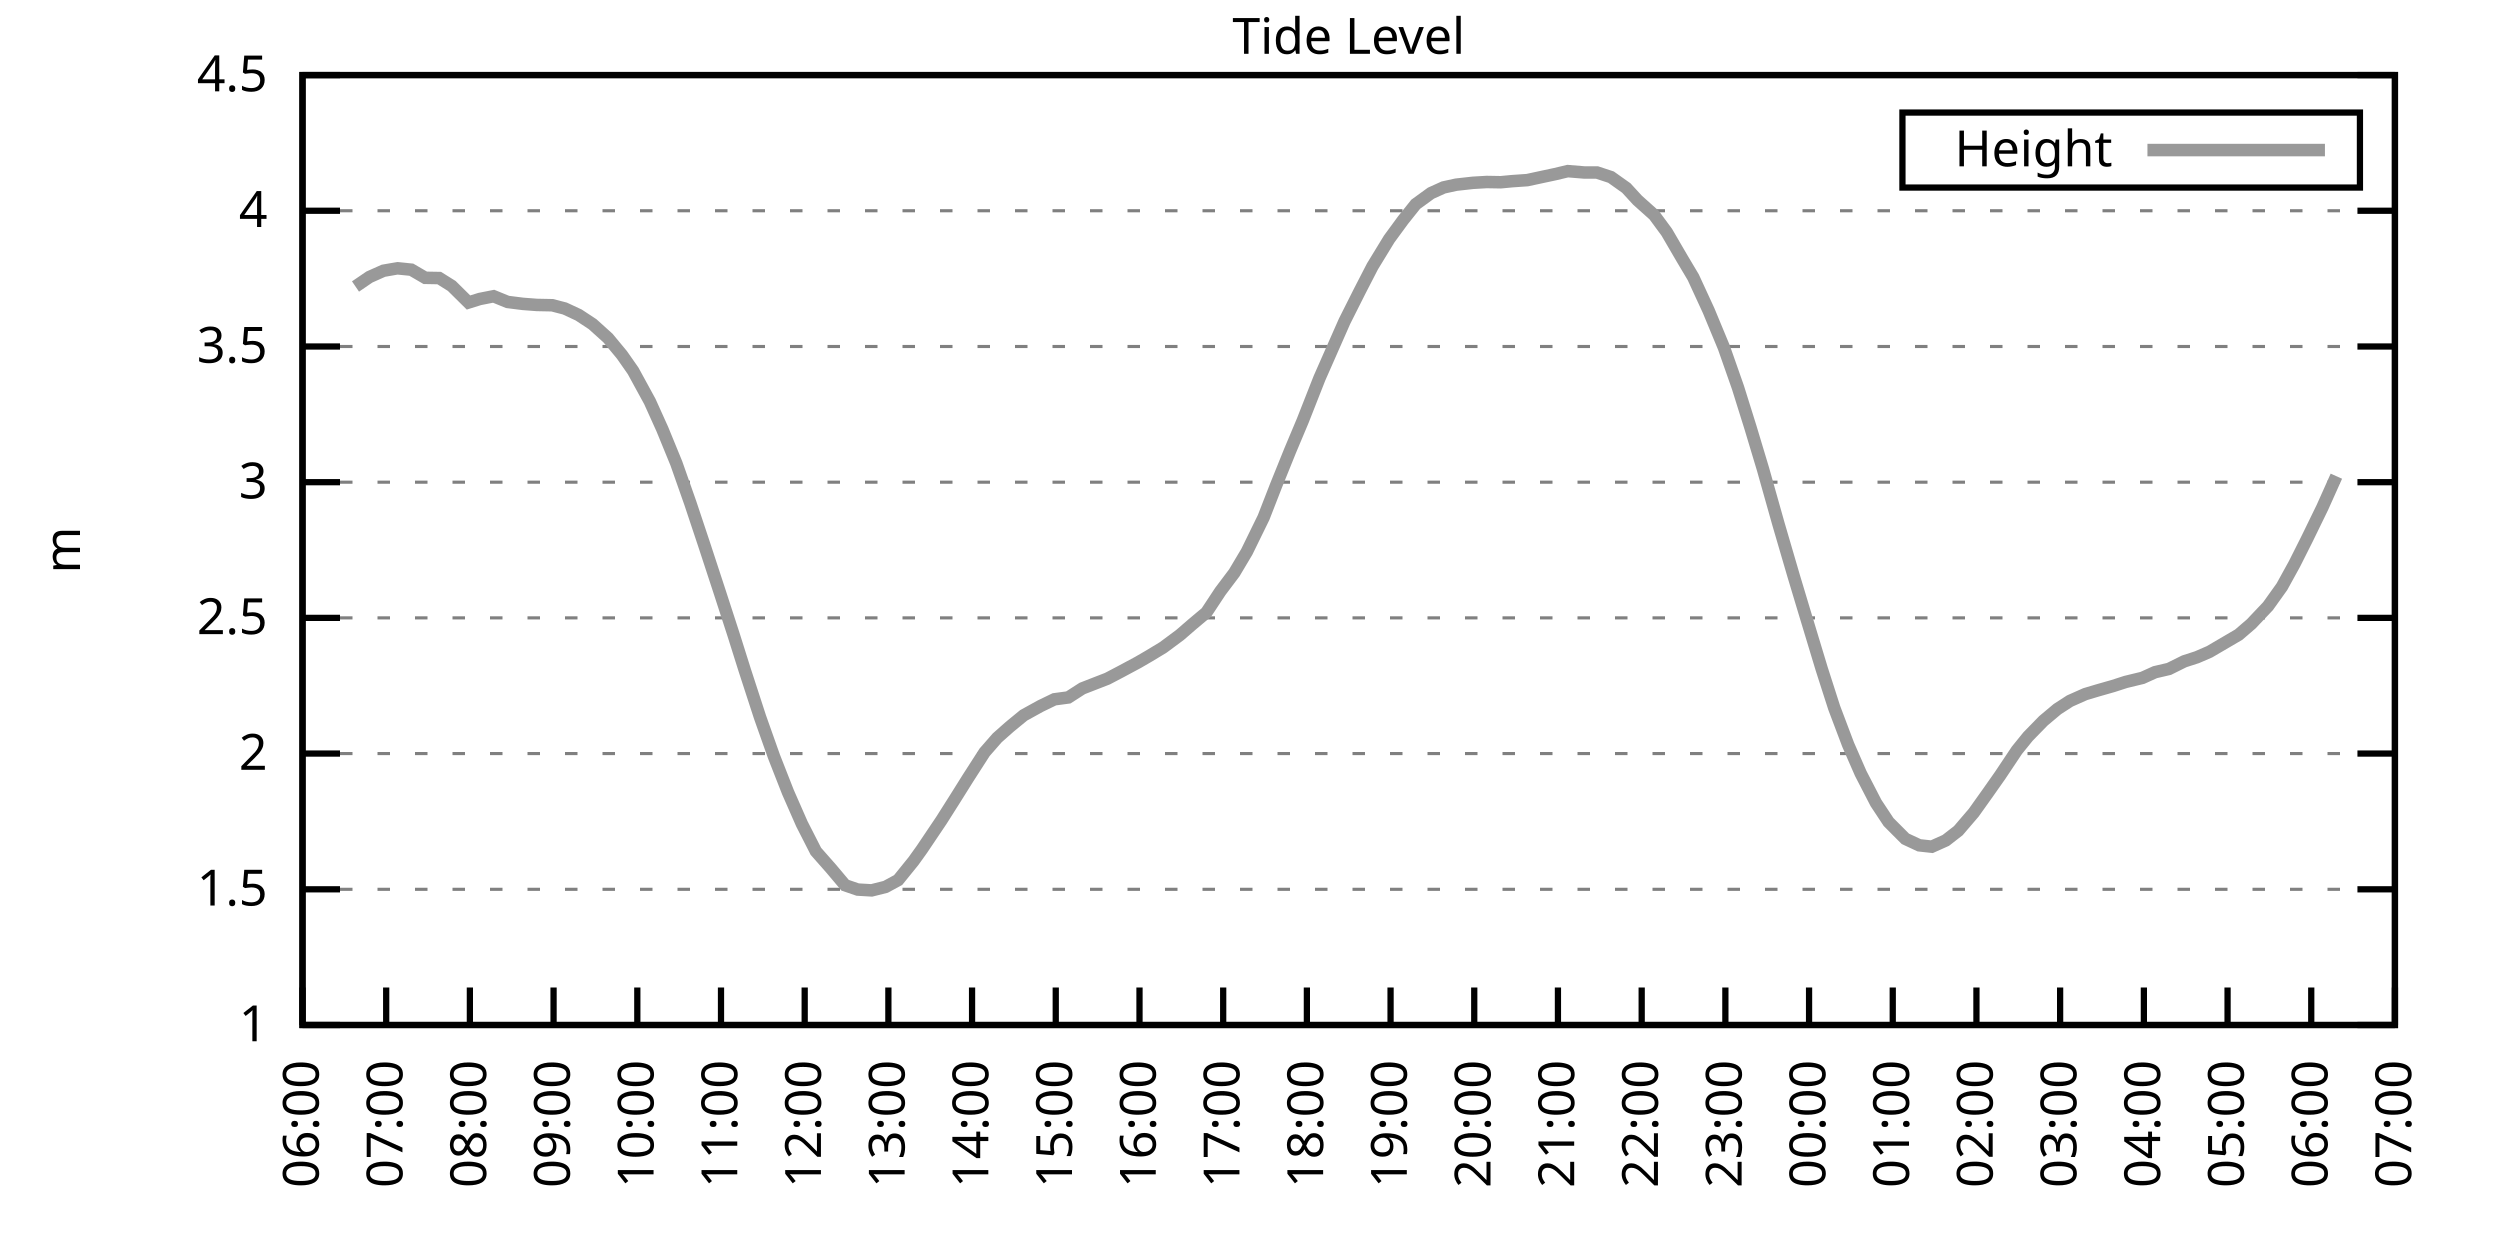
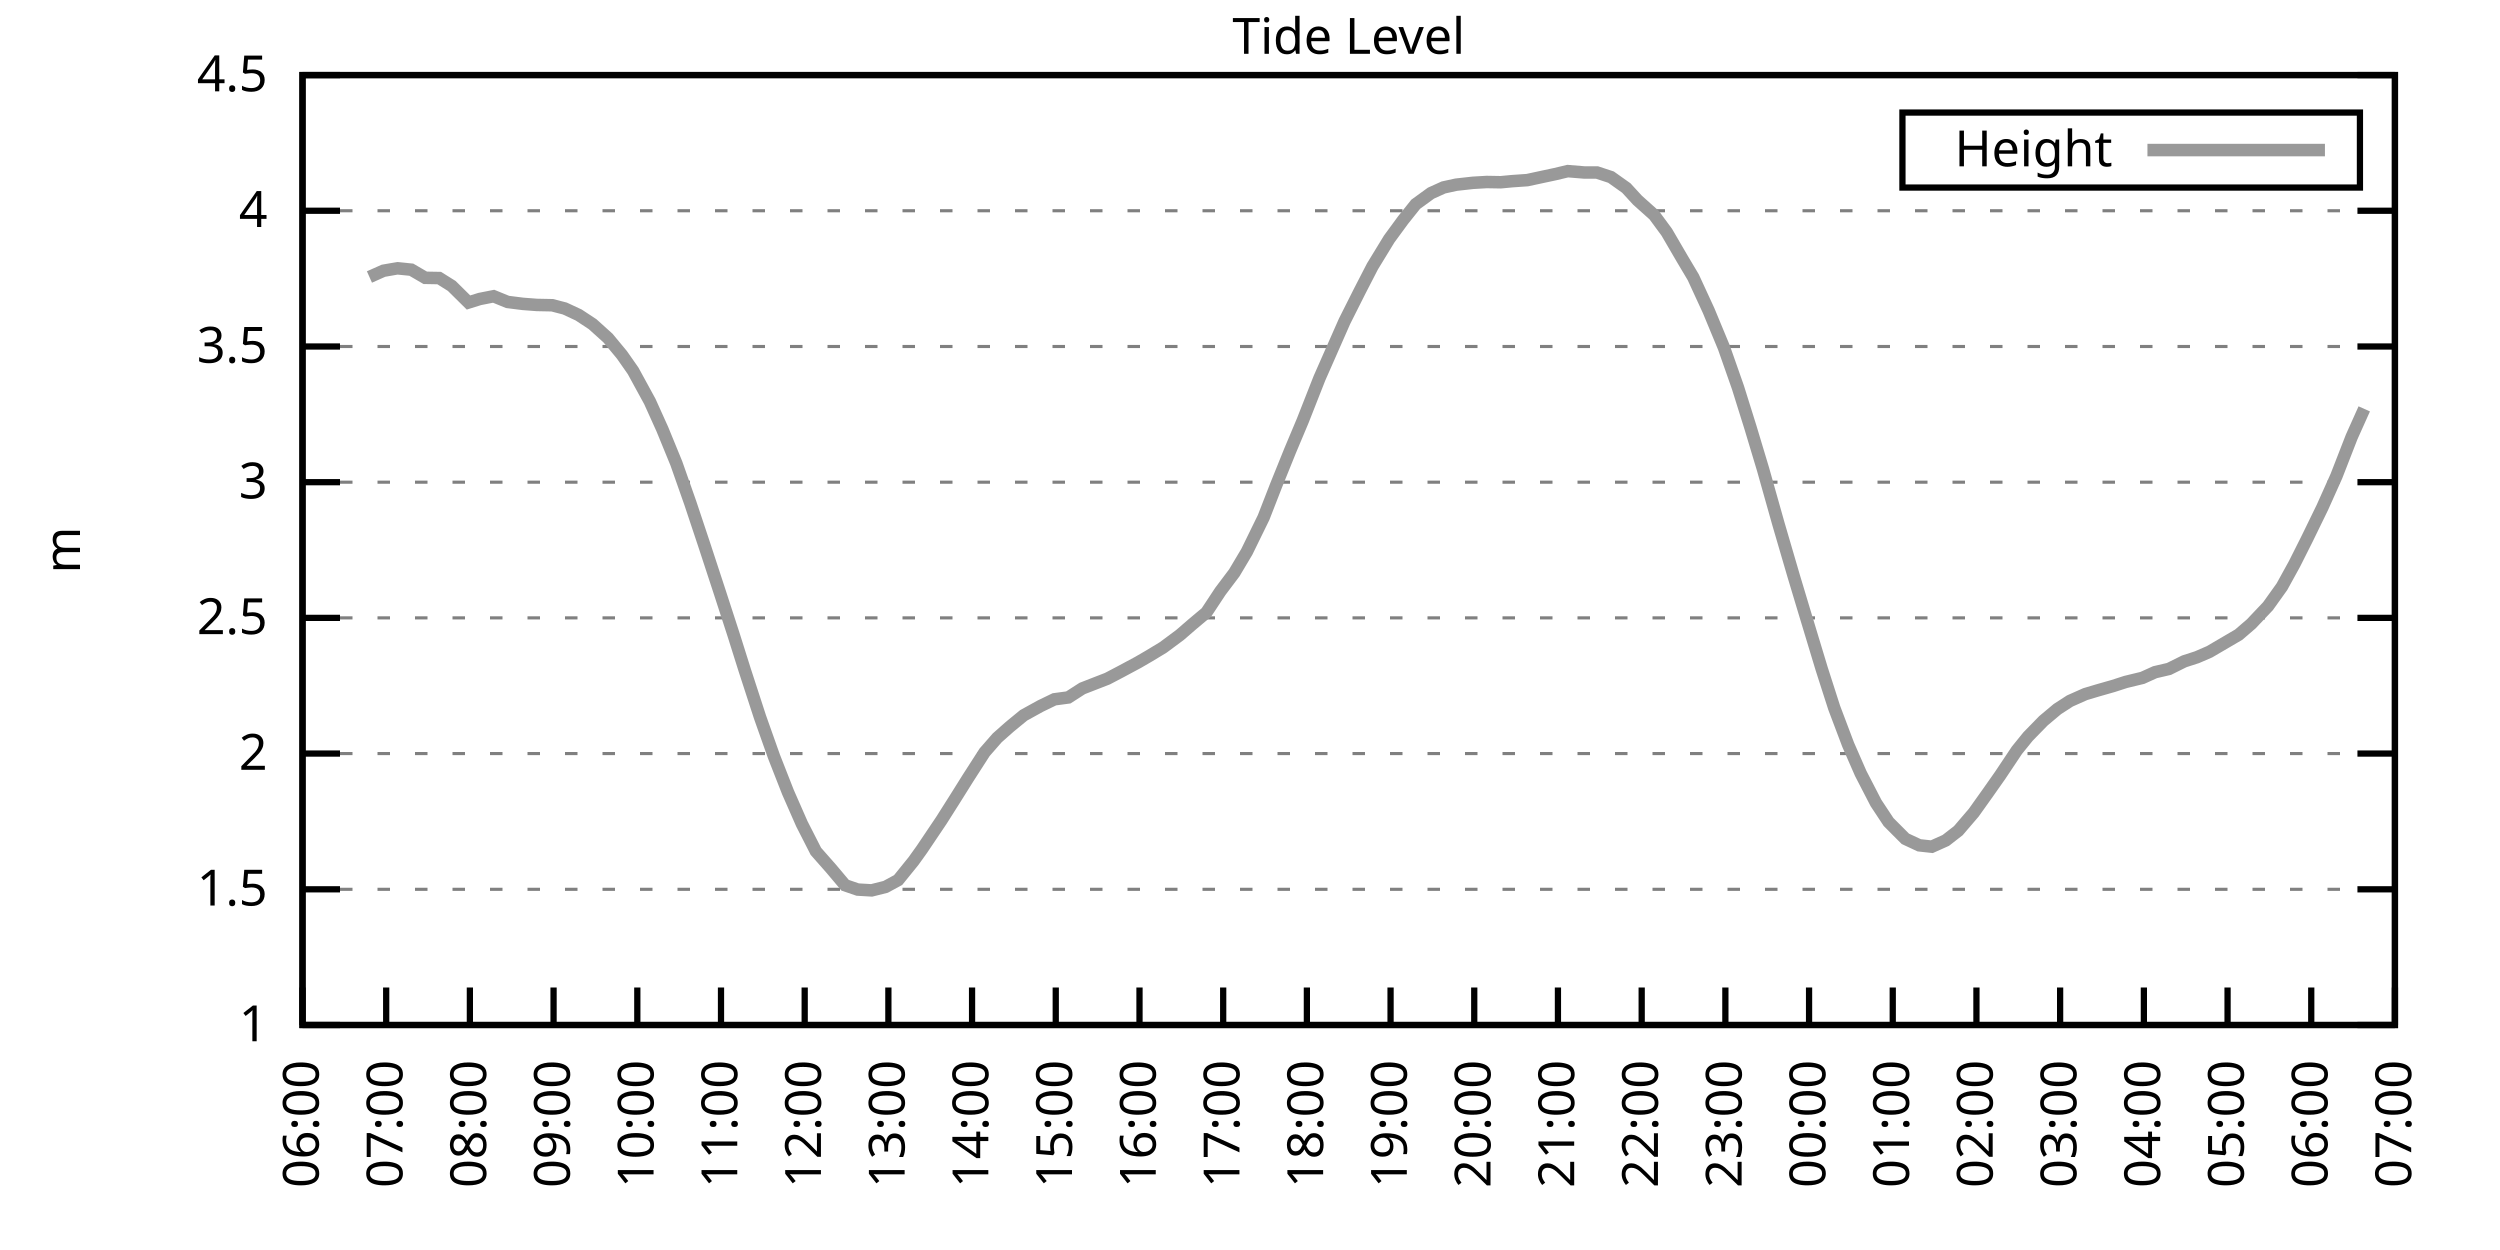
<svg xmlns="http://www.w3.org/2000/svg" xmlns:xlink="http://www.w3.org/1999/xlink" width="400" height="200" viewBox="0 0 400 200">
  <g id="gnuplot_canvas">
    <rect x="0" y="0" width="400" height="200" fill="none" />
    <defs>
      <circle id="gpDot" r="0.5" stroke-width="0.5" stroke="currentColor" />
      <path id="gpPt0" stroke-width="0.333" stroke="currentColor" d="M-1,0 h2 M0,-1 v2" />
      <path id="gpPt1" stroke-width="0.333" stroke="currentColor" d="M-1,-1 L1,1 M1,-1 L-1,1" />
      <path id="gpPt2" stroke-width="0.333" stroke="currentColor" d="M-1,0 L1,0 M0,-1 L0,1 M-1,-1 L1,1 M-1,1 L1,-1" />
      <rect id="gpPt3" stroke-width="0.333" stroke="currentColor" x="-1" y="-1" width="2" height="2" />
      <rect id="gpPt4" stroke-width="0.333" stroke="currentColor" fill="currentColor" x="-1" y="-1" width="2" height="2" />
      <circle id="gpPt5" stroke-width="0.333" stroke="currentColor" cx="0" cy="0" r="1" />
      <use xlink:href="#gpPt5" id="gpPt6" fill="currentColor" stroke="none" />
      <path id="gpPt7" stroke-width="0.333" stroke="currentColor" d="M0,-1.33 L-1.33,0.67 L1.33,0.67 z" />
      <use xlink:href="#gpPt7" id="gpPt8" fill="currentColor" stroke="none" />
      <use xlink:href="#gpPt7" id="gpPt9" stroke="currentColor" transform="rotate(180)" />
      <use xlink:href="#gpPt9" id="gpPt10" fill="currentColor" stroke="none" />
      <use xlink:href="#gpPt3" id="gpPt11" stroke="currentColor" transform="rotate(45)" />
      <use xlink:href="#gpPt11" id="gpPt12" fill="currentColor" stroke="none" />
      <path id="gpPt13" stroke-width="0.333" stroke="currentColor" d="M0,1.330 L1.265,0.411 L0.782,-1.067 L-0.782,-1.076 L-1.265,0.411 z" />
      <use xlink:href="#gpPt13" id="gpPt14" fill="currentColor" stroke="none" />
      <filter id="textbox" filterUnits="objectBoundingBox" x="0" y="0" height="1" width="1">
        <feFlood flood-color="white" flood-opacity="1" result="bgnd" />
        <feComposite in="SourceGraphic" in2="bgnd" operator="atop" />
      </filter>
      <filter id="greybox" filterUnits="objectBoundingBox" x="0" y="0" height="1" width="1">
        <feFlood flood-color="lightgrey" flood-opacity="1" result="grey" />
        <feComposite in="SourceGraphic" in2="grey" operator="atop" />
      </filter>
    </defs>
    <g fill="none" color="white" stroke="currentColor" stroke-width="1.00" stroke-linecap="butt" stroke-linejoin="miter">
</g>
    <g fill="none" color="black" stroke="currentColor" stroke-width="1.00" stroke-linecap="butt" stroke-linejoin="miter">
      <g stroke="none" shape-rendering="crispEdges">
        <polygon fill="rgb(255, 255, 255)" points="48.40,164.00 383.18,164.00 383.18,12.02 48.40,12.02 " />
      </g>
    </g>
    <g fill="none" color="black" stroke="currentColor" stroke-width="1.00" stroke-linecap="butt" stroke-linejoin="miter">
</g>
    <g fill="none" color="black" stroke="black" stroke-width="0.50" stroke-linecap="butt" stroke-linejoin="miter">
</g>
    <g fill="none" color="gray" stroke="currentColor" stroke-width="0.50" stroke-linecap="butt" stroke-linejoin="miter">
      <path stroke="gray" stroke-dasharray="2,4" class="gridline" d="M48.40,164.00 L383.19,164.00  " />
    </g>
    <g fill="none" color="gray" stroke="gray" stroke-width="1.00" stroke-linecap="butt" stroke-linejoin="miter">
</g>
    <g fill="none" color="black" stroke="currentColor" stroke-width="1.00" stroke-linecap="butt" stroke-linejoin="miter">
      <path stroke="black" d="M48.40,164.00 L54.40,164.00 M383.19,164.00 L377.19,164.00  " />
      <g transform="translate(42.80,166.60)" stroke="none" fill="black" font-family="Sans" font-size="8.00" text-anchor="end">
        <text>
          <tspan font-family="Sans"> 1</tspan>
        </text>
      </g>
    </g>
    <g fill="none" color="black" stroke="currentColor" stroke-width="1.00" stroke-linecap="butt" stroke-linejoin="miter">
</g>
    <g fill="none" color="black" stroke="black" stroke-width="0.50" stroke-linecap="butt" stroke-linejoin="miter">
</g>
    <g fill="none" color="gray" stroke="currentColor" stroke-width="0.50" stroke-linecap="butt" stroke-linejoin="miter">
      <path stroke="gray" stroke-dasharray="2,4" class="gridline" d="M48.40,142.29 L383.19,142.29  " />
    </g>
    <g fill="none" color="gray" stroke="gray" stroke-width="1.00" stroke-linecap="butt" stroke-linejoin="miter">
</g>
    <g fill="none" color="black" stroke="currentColor" stroke-width="1.00" stroke-linecap="butt" stroke-linejoin="miter">
      <path stroke="black" d="M48.40,142.29 L54.40,142.29 M383.19,142.29 L377.19,142.29  " />
      <g transform="translate(42.80,144.89)" stroke="none" fill="black" font-family="Sans" font-size="8.00" text-anchor="end">
        <text>
          <tspan font-family="Sans"> 1.5</tspan>
        </text>
      </g>
    </g>
    <g fill="none" color="black" stroke="currentColor" stroke-width="1.00" stroke-linecap="butt" stroke-linejoin="miter">
</g>
    <g fill="none" color="black" stroke="black" stroke-width="0.50" stroke-linecap="butt" stroke-linejoin="miter">
</g>
    <g fill="none" color="gray" stroke="currentColor" stroke-width="0.50" stroke-linecap="butt" stroke-linejoin="miter">
      <path stroke="gray" stroke-dasharray="2,4" class="gridline" d="M48.40,120.57 L383.19,120.57  " />
    </g>
    <g fill="none" color="gray" stroke="gray" stroke-width="1.00" stroke-linecap="butt" stroke-linejoin="miter">
</g>
    <g fill="none" color="black" stroke="currentColor" stroke-width="1.00" stroke-linecap="butt" stroke-linejoin="miter">
      <path stroke="black" d="M48.40,120.57 L54.40,120.57 M383.19,120.57 L377.19,120.57  " />
      <g transform="translate(42.80,123.17)" stroke="none" fill="black" font-family="Sans" font-size="8.00" text-anchor="end">
        <text>
          <tspan font-family="Sans"> 2</tspan>
        </text>
      </g>
    </g>
    <g fill="none" color="black" stroke="currentColor" stroke-width="1.00" stroke-linecap="butt" stroke-linejoin="miter">
</g>
    <g fill="none" color="black" stroke="black" stroke-width="0.50" stroke-linecap="butt" stroke-linejoin="miter">
</g>
    <g fill="none" color="gray" stroke="currentColor" stroke-width="0.50" stroke-linecap="butt" stroke-linejoin="miter">
      <path stroke="gray" stroke-dasharray="2,4" class="gridline" d="M48.40,98.86 L383.19,98.86  " />
    </g>
    <g fill="none" color="gray" stroke="gray" stroke-width="1.00" stroke-linecap="butt" stroke-linejoin="miter">
</g>
    <g fill="none" color="black" stroke="currentColor" stroke-width="1.00" stroke-linecap="butt" stroke-linejoin="miter">
      <path stroke="black" d="M48.40,98.86 L54.40,98.86 M383.19,98.86 L377.19,98.86  " />
      <g transform="translate(42.80,101.46)" stroke="none" fill="black" font-family="Sans" font-size="8.00" text-anchor="end">
        <text>
          <tspan font-family="Sans"> 2.5</tspan>
        </text>
      </g>
    </g>
    <g fill="none" color="black" stroke="currentColor" stroke-width="1.00" stroke-linecap="butt" stroke-linejoin="miter">
</g>
    <g fill="none" color="black" stroke="black" stroke-width="0.50" stroke-linecap="butt" stroke-linejoin="miter">
</g>
    <g fill="none" color="gray" stroke="currentColor" stroke-width="0.50" stroke-linecap="butt" stroke-linejoin="miter">
      <path stroke="gray" stroke-dasharray="2,4" class="gridline" d="M48.40,77.15 L383.19,77.15  " />
    </g>
    <g fill="none" color="gray" stroke="gray" stroke-width="1.00" stroke-linecap="butt" stroke-linejoin="miter">
</g>
    <g fill="none" color="black" stroke="currentColor" stroke-width="1.00" stroke-linecap="butt" stroke-linejoin="miter">
      <path stroke="black" d="M48.40,77.15 L54.40,77.15 M383.19,77.15 L377.19,77.15  " />
      <g transform="translate(42.80,79.75)" stroke="none" fill="black" font-family="Sans" font-size="8.00" text-anchor="end">
        <text>
          <tspan font-family="Sans"> 3</tspan>
        </text>
      </g>
    </g>
    <g fill="none" color="black" stroke="currentColor" stroke-width="1.00" stroke-linecap="butt" stroke-linejoin="miter">
</g>
    <g fill="none" color="black" stroke="black" stroke-width="0.50" stroke-linecap="butt" stroke-linejoin="miter">
</g>
    <g fill="none" color="gray" stroke="currentColor" stroke-width="0.50" stroke-linecap="butt" stroke-linejoin="miter">
      <path stroke="gray" stroke-dasharray="2,4" class="gridline" d="M48.40,55.44 L383.19,55.44  " />
    </g>
    <g fill="none" color="gray" stroke="gray" stroke-width="1.00" stroke-linecap="butt" stroke-linejoin="miter">
</g>
    <g fill="none" color="black" stroke="currentColor" stroke-width="1.00" stroke-linecap="butt" stroke-linejoin="miter">
      <path stroke="black" d="M48.40,55.44 L54.40,55.44 M383.19,55.44 L377.19,55.44  " />
      <g transform="translate(42.80,58.04)" stroke="none" fill="black" font-family="Sans" font-size="8.00" text-anchor="end">
        <text>
          <tspan font-family="Sans"> 3.5</tspan>
        </text>
      </g>
    </g>
    <g fill="none" color="black" stroke="currentColor" stroke-width="1.00" stroke-linecap="butt" stroke-linejoin="miter">
</g>
    <g fill="none" color="black" stroke="black" stroke-width="0.50" stroke-linecap="butt" stroke-linejoin="miter">
</g>
    <g fill="none" color="gray" stroke="currentColor" stroke-width="0.50" stroke-linecap="butt" stroke-linejoin="miter">
      <path stroke="gray" stroke-dasharray="2,4" class="gridline" d="M48.40,33.72 L383.19,33.72  " />
    </g>
    <g fill="none" color="gray" stroke="gray" stroke-width="1.00" stroke-linecap="butt" stroke-linejoin="miter">
</g>
    <g fill="none" color="black" stroke="currentColor" stroke-width="1.00" stroke-linecap="butt" stroke-linejoin="miter">
      <path stroke="black" d="M48.40,33.72 L54.40,33.72 M383.19,33.72 L377.19,33.72  " />
      <g transform="translate(42.80,36.32)" stroke="none" fill="black" font-family="Sans" font-size="8.00" text-anchor="end">
        <text>
          <tspan font-family="Sans"> 4</tspan>
        </text>
      </g>
    </g>
    <g fill="none" color="black" stroke="currentColor" stroke-width="1.00" stroke-linecap="butt" stroke-linejoin="miter">
</g>
    <g fill="none" color="black" stroke="black" stroke-width="0.50" stroke-linecap="butt" stroke-linejoin="miter">
</g>
    <g fill="none" color="gray" stroke="currentColor" stroke-width="0.50" stroke-linecap="butt" stroke-linejoin="miter">
      <path stroke="gray" stroke-dasharray="2,4" class="gridline" d="M48.40,12.01 L383.19,12.01  " />
    </g>
    <g fill="none" color="gray" stroke="gray" stroke-width="1.00" stroke-linecap="butt" stroke-linejoin="miter">
</g>
    <g fill="none" color="black" stroke="currentColor" stroke-width="1.00" stroke-linecap="butt" stroke-linejoin="miter">
      <path stroke="black" d="M48.40,12.01 L54.40,12.01 M383.19,12.01 L377.19,12.01  " />
      <g transform="translate(42.80,14.61)" stroke="none" fill="black" font-family="Sans" font-size="8.00" text-anchor="end">
        <text>
          <tspan font-family="Sans"> 4.5</tspan>
        </text>
      </g>
    </g>
    <g fill="none" color="black" stroke="currentColor" stroke-width="1.00" stroke-linecap="butt" stroke-linejoin="miter">
      <path stroke="black" d="M48.40,164.00 L48.40,158.00  " />
      <g transform="translate(51.00,169.60) rotate(270.00)" stroke="none" fill="black" font-family="Sans" font-size="8.00" text-anchor="end">
        <text>
          <tspan font-family="Sans">06:00</tspan>
        </text>
      </g>
    </g>
    <g fill="none" color="black" stroke="currentColor" stroke-width="1.00" stroke-linecap="butt" stroke-linejoin="miter">
      <path stroke="black" d="M61.79,164.00 L61.79,158.00  " />
      <g transform="translate(64.39,169.60) rotate(270.00)" stroke="none" fill="black" font-family="Sans" font-size="8.00" text-anchor="end">
        <text>
          <tspan font-family="Sans">07:00</tspan>
        </text>
      </g>
    </g>
    <g fill="none" color="black" stroke="currentColor" stroke-width="1.00" stroke-linecap="butt" stroke-linejoin="miter">
      <path stroke="black" d="M75.18,164.00 L75.18,158.00  " />
      <g transform="translate(77.78,169.60) rotate(270.00)" stroke="none" fill="black" font-family="Sans" font-size="8.00" text-anchor="end">
        <text>
          <tspan font-family="Sans">08:00</tspan>
        </text>
      </g>
    </g>
    <g fill="none" color="black" stroke="currentColor" stroke-width="1.00" stroke-linecap="butt" stroke-linejoin="miter">
      <path stroke="black" d="M88.57,164.00 L88.57,158.00  " />
      <g transform="translate(91.17,169.60) rotate(270.00)" stroke="none" fill="black" font-family="Sans" font-size="8.00" text-anchor="end">
        <text>
          <tspan font-family="Sans">09:00</tspan>
        </text>
      </g>
    </g>
    <g fill="none" color="black" stroke="currentColor" stroke-width="1.00" stroke-linecap="butt" stroke-linejoin="miter">
      <path stroke="black" d="M101.97,164.00 L101.97,158.00  " />
      <g transform="translate(104.57,169.60) rotate(270.00)" stroke="none" fill="black" font-family="Sans" font-size="8.00" text-anchor="end">
        <text>
          <tspan font-family="Sans">10:00</tspan>
        </text>
      </g>
    </g>
    <g fill="none" color="black" stroke="currentColor" stroke-width="1.00" stroke-linecap="butt" stroke-linejoin="miter">
      <path stroke="black" d="M115.36,164.00 L115.36,158.00  " />
      <g transform="translate(117.96,169.60) rotate(270.00)" stroke="none" fill="black" font-family="Sans" font-size="8.00" text-anchor="end">
        <text>
          <tspan font-family="Sans">11:00</tspan>
        </text>
      </g>
    </g>
    <g fill="none" color="black" stroke="currentColor" stroke-width="1.00" stroke-linecap="butt" stroke-linejoin="miter">
      <path stroke="black" d="M128.75,164.00 L128.75,158.00  " />
      <g transform="translate(131.35,169.60) rotate(270.00)" stroke="none" fill="black" font-family="Sans" font-size="8.00" text-anchor="end">
        <text>
          <tspan font-family="Sans">12:00</tspan>
        </text>
      </g>
    </g>
    <g fill="none" color="black" stroke="currentColor" stroke-width="1.00" stroke-linecap="butt" stroke-linejoin="miter">
      <path stroke="black" d="M142.14,164.00 L142.14,158.00  " />
      <g transform="translate(144.74,169.60) rotate(270.00)" stroke="none" fill="black" font-family="Sans" font-size="8.00" text-anchor="end">
        <text>
          <tspan font-family="Sans">13:00</tspan>
        </text>
      </g>
    </g>
    <g fill="none" color="black" stroke="currentColor" stroke-width="1.00" stroke-linecap="butt" stroke-linejoin="miter">
      <path stroke="black" d="M155.53,164.00 L155.53,158.00  " />
      <g transform="translate(158.13,169.60) rotate(270.00)" stroke="none" fill="black" font-family="Sans" font-size="8.00" text-anchor="end">
        <text>
          <tspan font-family="Sans">14:00</tspan>
        </text>
      </g>
    </g>
    <g fill="none" color="black" stroke="currentColor" stroke-width="1.00" stroke-linecap="butt" stroke-linejoin="miter">
      <path stroke="black" d="M168.92,164.00 L168.92,158.00  " />
      <g transform="translate(171.52,169.60) rotate(270.00)" stroke="none" fill="black" font-family="Sans" font-size="8.00" text-anchor="end">
        <text>
          <tspan font-family="Sans">15:00</tspan>
        </text>
      </g>
    </g>
    <g fill="none" color="black" stroke="currentColor" stroke-width="1.00" stroke-linecap="butt" stroke-linejoin="miter">
      <path stroke="black" d="M182.32,164.00 L182.32,158.00  " />
      <g transform="translate(184.92,169.60) rotate(270.00)" stroke="none" fill="black" font-family="Sans" font-size="8.00" text-anchor="end">
        <text>
          <tspan font-family="Sans">16:00</tspan>
        </text>
      </g>
    </g>
    <g fill="none" color="black" stroke="currentColor" stroke-width="1.00" stroke-linecap="butt" stroke-linejoin="miter">
      <path stroke="black" d="M195.71,164.00 L195.71,158.00  " />
      <g transform="translate(198.31,169.60) rotate(270.00)" stroke="none" fill="black" font-family="Sans" font-size="8.00" text-anchor="end">
        <text>
          <tspan font-family="Sans">17:00</tspan>
        </text>
      </g>
    </g>
    <g fill="none" color="black" stroke="currentColor" stroke-width="1.00" stroke-linecap="butt" stroke-linejoin="miter">
      <path stroke="black" d="M209.10,164.00 L209.10,158.00  " />
      <g transform="translate(211.70,169.60) rotate(270.00)" stroke="none" fill="black" font-family="Sans" font-size="8.00" text-anchor="end">
        <text>
          <tspan font-family="Sans">18:00</tspan>
        </text>
      </g>
    </g>
    <g fill="none" color="black" stroke="currentColor" stroke-width="1.00" stroke-linecap="butt" stroke-linejoin="miter">
      <path stroke="black" d="M222.49,164.00 L222.49,158.00  " />
      <g transform="translate(225.09,169.60) rotate(270.00)" stroke="none" fill="black" font-family="Sans" font-size="8.00" text-anchor="end">
        <text>
          <tspan font-family="Sans">19:00</tspan>
        </text>
      </g>
    </g>
    <g fill="none" color="black" stroke="currentColor" stroke-width="1.00" stroke-linecap="butt" stroke-linejoin="miter">
      <path stroke="black" d="M235.88,164.00 L235.88,158.00  " />
      <g transform="translate(238.48,169.60) rotate(270.00)" stroke="none" fill="black" font-family="Sans" font-size="8.00" text-anchor="end">
        <text>
          <tspan font-family="Sans">20:00</tspan>
        </text>
      </g>
    </g>
    <g fill="none" color="black" stroke="currentColor" stroke-width="1.00" stroke-linecap="butt" stroke-linejoin="miter">
      <path stroke="black" d="M249.27,164.00 L249.27,158.00  " />
      <g transform="translate(251.87,169.60) rotate(270.00)" stroke="none" fill="black" font-family="Sans" font-size="8.00" text-anchor="end">
        <text>
          <tspan font-family="Sans">21:00</tspan>
        </text>
      </g>
    </g>
    <g fill="none" color="black" stroke="currentColor" stroke-width="1.00" stroke-linecap="butt" stroke-linejoin="miter">
      <path stroke="black" d="M262.67,164.00 L262.67,158.00  " />
      <g transform="translate(265.27,169.60) rotate(270.00)" stroke="none" fill="black" font-family="Sans" font-size="8.00" text-anchor="end">
        <text>
          <tspan font-family="Sans">22:00</tspan>
        </text>
      </g>
    </g>
    <g fill="none" color="black" stroke="currentColor" stroke-width="1.00" stroke-linecap="butt" stroke-linejoin="miter">
      <path stroke="black" d="M276.06,164.00 L276.06,158.00  " />
      <g transform="translate(278.66,169.60) rotate(270.00)" stroke="none" fill="black" font-family="Sans" font-size="8.00" text-anchor="end">
        <text>
          <tspan font-family="Sans">23:00</tspan>
        </text>
      </g>
    </g>
    <g fill="none" color="black" stroke="currentColor" stroke-width="1.00" stroke-linecap="butt" stroke-linejoin="miter">
      <path stroke="black" d="M289.45,164.00 L289.45,158.00  " />
      <g transform="translate(292.05,169.60) rotate(270.00)" stroke="none" fill="black" font-family="Sans" font-size="8.00" text-anchor="end">
        <text>
          <tspan font-family="Sans">00:00</tspan>
        </text>
      </g>
    </g>
    <g fill="none" color="black" stroke="currentColor" stroke-width="1.00" stroke-linecap="butt" stroke-linejoin="miter">
      <path stroke="black" d="M302.84,164.00 L302.84,158.00  " />
      <g transform="translate(305.44,169.60) rotate(270.00)" stroke="none" fill="black" font-family="Sans" font-size="8.00" text-anchor="end">
        <text>
          <tspan font-family="Sans">01:00</tspan>
        </text>
      </g>
    </g>
    <g fill="none" color="black" stroke="currentColor" stroke-width="1.00" stroke-linecap="butt" stroke-linejoin="miter">
      <path stroke="black" d="M316.23,164.00 L316.23,158.00  " />
      <g transform="translate(318.83,169.60) rotate(270.00)" stroke="none" fill="black" font-family="Sans" font-size="8.00" text-anchor="end">
        <text>
          <tspan font-family="Sans">02:00</tspan>
        </text>
      </g>
    </g>
    <g fill="none" color="black" stroke="currentColor" stroke-width="1.00" stroke-linecap="butt" stroke-linejoin="miter">
      <path stroke="black" d="M329.62,164.00 L329.62,158.00  " />
      <g transform="translate(332.22,169.60) rotate(270.00)" stroke="none" fill="black" font-family="Sans" font-size="8.00" text-anchor="end">
        <text>
          <tspan font-family="Sans">03:00</tspan>
        </text>
      </g>
    </g>
    <g fill="none" color="black" stroke="currentColor" stroke-width="1.00" stroke-linecap="butt" stroke-linejoin="miter">
      <path stroke="black" d="M343.02,164.00 L343.02,158.00  " />
      <g transform="translate(345.62,169.60) rotate(270.00)" stroke="none" fill="black" font-family="Sans" font-size="8.00" text-anchor="end">
        <text>
          <tspan font-family="Sans">04:00</tspan>
        </text>
      </g>
    </g>
    <g fill="none" color="black" stroke="currentColor" stroke-width="1.00" stroke-linecap="butt" stroke-linejoin="miter">
      <path stroke="black" d="M356.41,164.00 L356.41,158.00  " />
      <g transform="translate(359.01,169.60) rotate(270.00)" stroke="none" fill="black" font-family="Sans" font-size="8.00" text-anchor="end">
        <text>
          <tspan font-family="Sans">05:00</tspan>
        </text>
      </g>
    </g>
    <g fill="none" color="black" stroke="currentColor" stroke-width="1.00" stroke-linecap="butt" stroke-linejoin="miter">
      <path stroke="black" d="M369.80,164.00 L369.80,158.00  " />
      <g transform="translate(372.40,169.60) rotate(270.00)" stroke="none" fill="black" font-family="Sans" font-size="8.00" text-anchor="end">
        <text>
          <tspan font-family="Sans">06:00</tspan>
        </text>
      </g>
    </g>
    <g fill="none" color="black" stroke="currentColor" stroke-width="1.00" stroke-linecap="butt" stroke-linejoin="miter">
      <path stroke="black" d="M383.19,164.00 L383.19,158.00  " />
      <g transform="translate(385.79,169.60) rotate(270.00)" stroke="none" fill="black" font-family="Sans" font-size="8.00" text-anchor="end">
        <text>
          <tspan font-family="Sans">07:00</tspan>
        </text>
      </g>
    </g>
    <g fill="none" color="black" stroke="currentColor" stroke-width="1.00" stroke-linecap="butt" stroke-linejoin="miter">
</g>
    <g fill="none" color="black" stroke="currentColor" stroke-width="1.00" stroke-linecap="butt" stroke-linejoin="miter">
      <path stroke="black" d="M48.40,12.01 L48.40,164.00 L383.19,164.00 L383.19,12.01 L48.40,12.01 Z  " />
    </g>
    <g fill="none" color="black" stroke="currentColor" stroke-width="1.00" stroke-linecap="butt" stroke-linejoin="miter">
</g>
    <g fill="none" color="black" stroke="currentColor" stroke-width="1.00" stroke-linecap="butt" stroke-linejoin="miter">
      <path stroke="black" d="M304.39,30.01 L304.39,18.01 L377.59,18.01 L377.59,30.01 L304.39,30.01 Z  " />
    </g>
    <g id="Tide_level_plot_1">
      <g fill="none" color="white" stroke="black" stroke-width="2.00" stroke-linecap="butt" stroke-linejoin="miter">
</g>
      <g fill="none" color="black" stroke="currentColor" stroke-width="2.00" stroke-linecap="butt" stroke-linejoin="miter">
        <g transform="translate(337.99,26.61)" stroke="none" fill="black" font-family="Sans" font-size="8.00" text-anchor="end">
          <text>
            <tspan font-family="Sans">Height</tspan>
          </text>
        </g>
      </g>
      <g fill="none" color="black" stroke="currentColor" stroke-width="2.00" stroke-linecap="butt" stroke-linejoin="miter">
-         <path stroke="rgb(153, 153, 153)" d="M343.59,24.01 L371.99,24.01 M56.88,45.84 L59.11,44.32 L61.35,43.32 L63.58,42.93 L65.81,43.15 L68.04,44.45   L70.27,44.49 L72.28,45.75 L74.96,48.40 L76.75,47.84 L78.98,47.40 L81.21,48.31 L83.66,48.62 L85.90,48.79   L88.35,48.84 L90.36,49.36 L92.59,50.40 L94.82,51.87 L97.28,54.09 L99.51,56.78 L101.30,59.34 L103.98,64.25   L105.98,68.68 L108.22,74.15 L110.45,80.49 L112.68,87.18 L115.13,94.65 L117.37,101.55 L119.15,107.20 L121.61,114.76   L123.84,121.05 L126.07,126.74 L128.30,131.82 L130.54,136.21 L132.99,138.99 L135.22,141.64 L137.23,142.33 L139.46,142.46   L141.69,141.90 L143.70,140.81 L146.16,137.77 L147.50,135.90 L150.62,131.26 L152.85,127.74 L154.86,124.53 L157.54,120.36   L159.55,118.06 L161.56,116.28 L163.79,114.45 L166.47,112.97 L168.70,111.89 L170.93,111.59 L173.17,110.15 L175.17,109.37   L177.18,108.59 L179.41,107.42 L182.09,105.98 L183.88,104.94 L186.11,103.59 L188.79,101.60 L190.80,99.86 L193.03,97.99   L195.26,94.61 L197.49,91.65 L199.50,88.27 L202.18,82.79 L204.19,77.63 L206.42,72.11 L208.43,67.33 L211.11,60.52   L213.12,55.96 L215.13,51.40 L217.58,46.53 L219.59,42.63 L222.27,38.24 L224.50,35.20 L226.51,32.68 L228.96,30.90   L230.97,29.99 L232.98,29.55 L235.66,29.25 L237.89,29.12 L240.12,29.16 L241.91,28.99 L244.36,28.82 L246.82,28.29   L248.83,27.86 L250.84,27.38 L253.51,27.60 L255.52,27.60 L257.76,28.34 L260.21,30.08 L262.00,32.03 L264.67,34.42   L266.68,37.15 L269.14,41.37 L270.92,44.36 L273.38,49.70 L275.83,55.61 L278.07,61.99 L280.07,68.38 L282.08,75.06   L284.54,83.79 L286.99,92.17 L288.78,98.12 L291.46,106.98 L293.47,113.24 L295.70,119.14 L297.71,123.74 L300.16,128.48   L302.17,131.52 L304.85,134.21 L307.08,135.25 L309.09,135.47 L311.32,134.47 L313.33,132.91 L315.79,130.04 L318.02,126.91   L320.03,124.05 L322.70,120.05 L324.49,117.84 L326.95,115.32 L329.18,113.45 L331.19,112.15 L333.64,111.06 L335.65,110.46   L338.10,109.76 L340.11,109.11 L342.79,108.46 L344.80,107.55 L347.03,107.03 L349.49,105.81 L351.50,105.16 L353.51,104.29   L358.19,101.55 L360.20,99.82 L362.88,96.99 L365.11,93.87 L367.12,90.22 L369.13,86.22 L371.58,81.19 L373.82,76.19    " />
+         <path stroke="rgb(153, 153, 153)" d="M343.59,24.01 L371.99,24.01 M59.11,44.32 L61.35,43.32 L63.58,42.93 L65.81,43.15 L68.04,44.45 L70.27,44.49   L72.28,45.75 L74.96,48.40 L76.75,47.84 L78.98,47.40 L81.21,48.31 L83.66,48.62 L85.90,48.79 L88.35,48.84   L90.36,49.36 L92.59,50.40 L94.82,51.87 L97.28,54.09 L99.51,56.78 L101.30,59.34 L103.98,64.25 L105.98,68.68   L108.22,74.15 L110.45,80.49 L112.68,87.18 L115.13,94.65 L117.37,101.55 L119.15,107.20 L121.61,114.76 L123.84,121.05   L126.07,126.74 L128.30,131.82 L130.54,136.21 L132.99,138.99 L135.22,141.64 L137.23,142.33 L139.46,142.46 L141.69,141.90   L143.70,140.81 L146.16,137.77 L147.50,135.90 L150.62,131.26 L152.85,127.74 L154.86,124.53 L157.54,120.36 L159.55,118.06   L161.56,116.28 L163.79,114.45 L166.47,112.97 L168.70,111.89 L170.93,111.59 L173.17,110.15 L175.17,109.37 L177.18,108.59   L179.41,107.42 L182.09,105.98 L183.88,104.94 L186.11,103.59 L188.79,101.60 L190.80,99.86 L193.03,97.99 L195.26,94.61   L197.49,91.65 L199.50,88.27 L202.18,82.79 L204.19,77.63 L206.42,72.11 L208.43,67.33 L211.11,60.52 L213.12,55.96   L215.13,51.40 L217.58,46.53 L219.59,42.63 L222.27,38.24 L224.50,35.20 L226.51,32.68 L228.96,30.90 L230.97,29.99   L232.98,29.55 L235.66,29.25 L237.89,29.12 L240.12,29.16 L241.91,28.99 L244.36,28.82 L246.82,28.29 L248.83,27.86   L250.84,27.38 L253.51,27.60 L255.52,27.60 L257.76,28.34 L260.21,30.08 L262.00,32.03 L264.67,34.42 L266.68,37.15   L269.14,41.37 L270.92,44.36 L273.38,49.70 L275.83,55.61 L278.07,61.99 L280.07,68.38 L282.08,75.06 L284.54,83.79   L286.99,92.17 L288.78,98.12 L291.46,106.98 L293.47,113.24 L295.70,119.14 L297.71,123.74 L300.16,128.48 L302.17,131.52   L304.85,134.21 L307.08,135.25 L309.09,135.47 L311.32,134.47 L313.33,132.91 L315.79,130.04 L318.02,126.91 L320.03,124.05   L322.70,120.05 L324.49,117.84 L326.95,115.32 L329.18,113.45 L331.19,112.15 L333.64,111.06 L335.65,110.46 L338.10,109.76   L340.11,109.11 L342.79,108.46 L344.80,107.55 L347.03,107.03 L349.49,105.81 L351.50,105.16 L353.51,104.29 L358.19,101.55   L360.20,99.82 L362.88,96.99 L365.11,93.87 L367.12,90.22 L369.13,86.22 L371.58,81.19 L373.82,76.19 L376.27,69.90   L378.28,65.42  " />
      </g>
    </g>
    <g fill="none" color="black" stroke="currentColor" stroke-width="2.00" stroke-linecap="butt" stroke-linejoin="miter">
</g>
    <g fill="none" color="black" stroke="black" stroke-width="1.00" stroke-linecap="butt" stroke-linejoin="miter">
</g>
    <g fill="none" color="black" stroke="currentColor" stroke-width="1.00" stroke-linecap="butt" stroke-linejoin="miter">
      <path stroke="black" d="M48.40,12.01 L48.40,164.00 L383.19,164.00 L383.19,12.01 L48.40,12.01 Z  " />
      <g transform="translate(12.80,88.01) rotate(270.00)" stroke="none" fill="black" font-family="Sans" font-size="8.00" text-anchor="middle">
        <text>
          <tspan font-family="Sans">m</tspan>
        </text>
      </g>
    </g>
    <g fill="none" color="black" stroke="currentColor" stroke-width="1.00" stroke-linecap="butt" stroke-linejoin="miter">
</g>
    <g fill="none" color="black" stroke="currentColor" stroke-width="1.00" stroke-linecap="butt" stroke-linejoin="miter">
      <g transform="translate(215.79,8.61)" stroke="none" fill="black" font-family="Sans" font-size="8.00" text-anchor="middle">
        <text>
          <tspan font-family="Sans">Tide Level</tspan>
        </text>
      </g>
    </g>
    <g fill="none" color="black" stroke="currentColor" stroke-width="1.00" stroke-linecap="butt" stroke-linejoin="miter">
</g>
  </g>
</svg>
